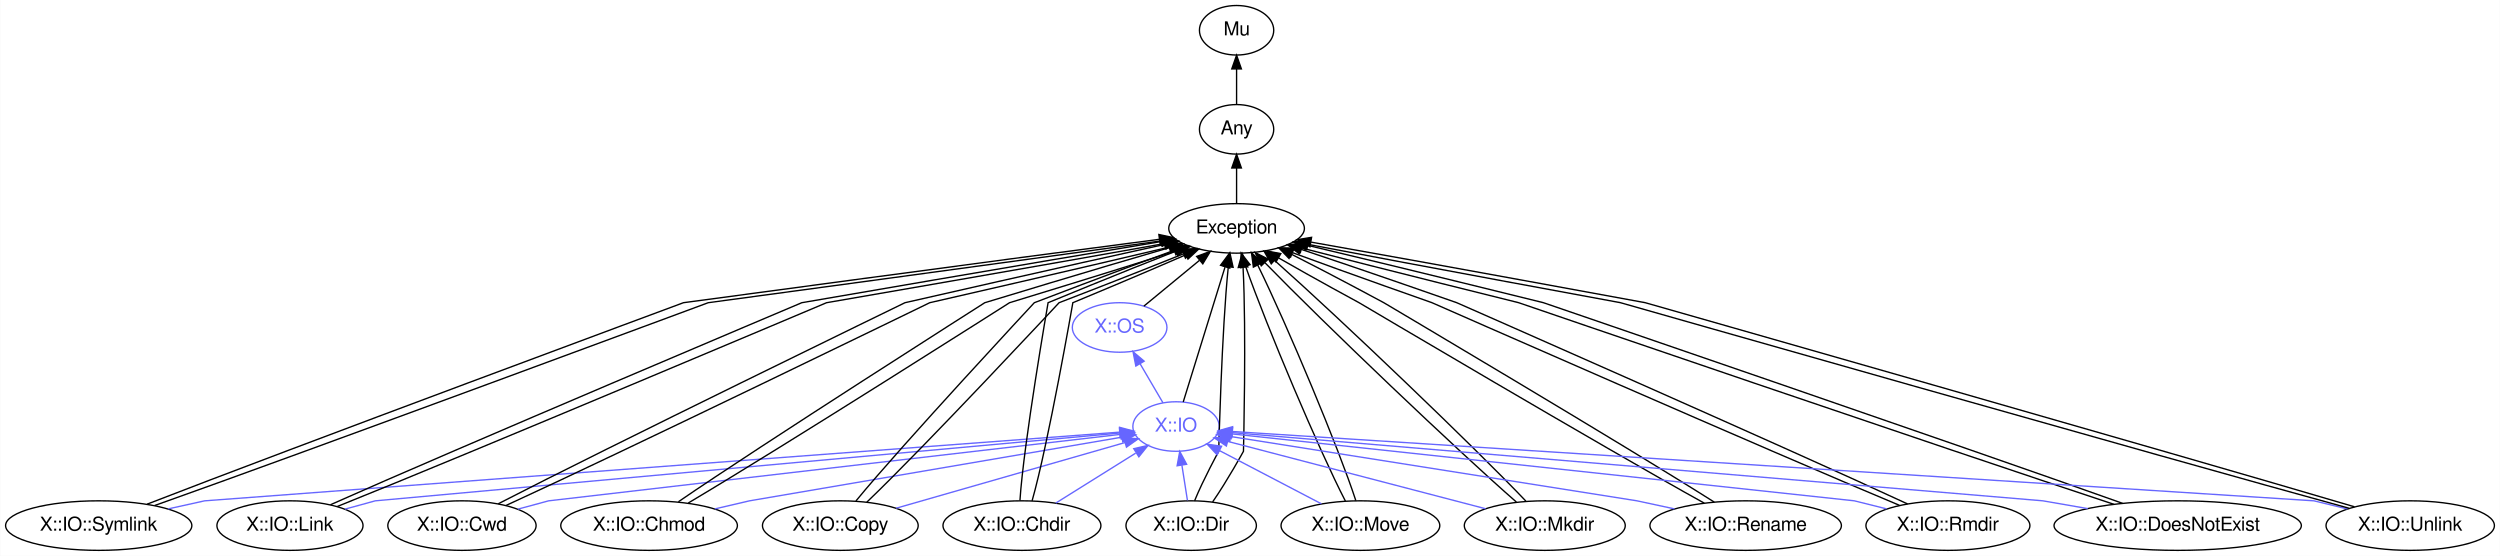
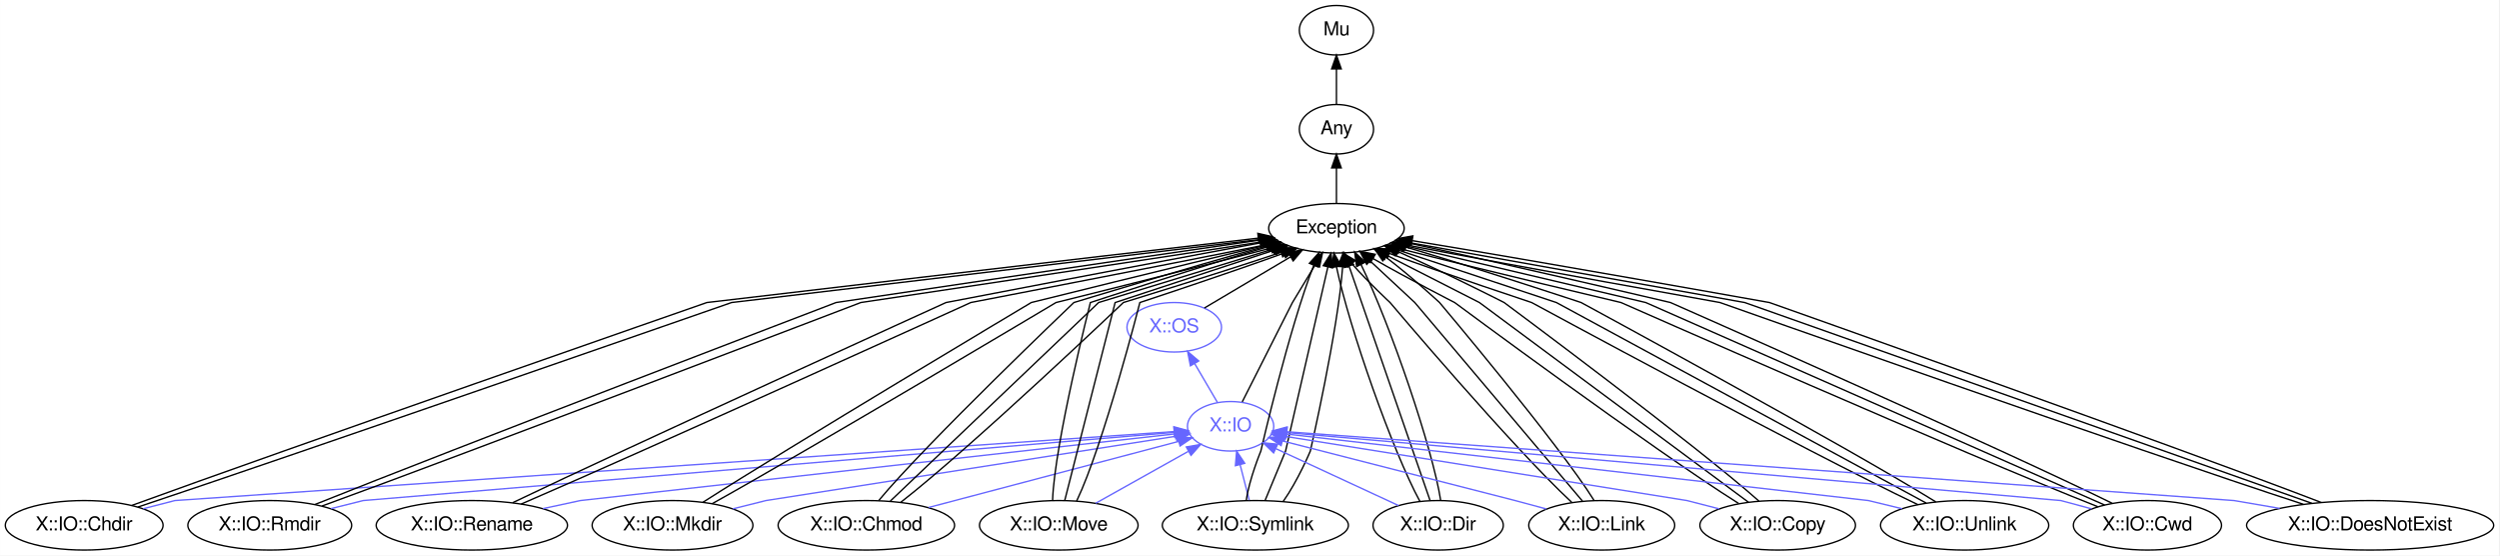
- <svg xmlns="http://www.w3.org/2000/svg" xmlns:xlink="http://www.w3.org/1999/xlink" width="1817pt" height="404pt" viewBox="0.00 0.00 1816.69 404.00">
+ <svg xmlns="http://www.w3.org/2000/svg" xmlns:xlink="http://www.w3.org/1999/xlink" width="1818pt" height="404pt" viewBox="0.00 0.00 1817.89 404.00">
  <g id="graph0" class="graph" transform="scale(1 1) rotate(0) translate(4 400)">
-     <polygon fill="white" stroke="none" points="-4,4 -4,-400 1812.69,-400 1812.69,4 -4,4" />
+     <polygon fill="white" stroke="none" points="-4,4 -4,-400 1813.89,-400 1813.89,4 -4,4" />
    <g id="node1" class="node">
      <g id="a_node1">
        <a xlink:href="/type/X::IO" xlink:title="X::IO">
-           <ellipse fill="none" stroke="#6666ff" cx="850.594" cy="-90" rx="31.396" ry="18" />
-           <text text-anchor="middle" x="850.594" y="-86.3" font-family="FreeSans" font-size="14.00" fill="#6666ff">X::IO</text>
+           <ellipse fill="none" stroke="#6666ff" cx="891.195" cy="-90" rx="31.396" ry="18" />
+           <text text-anchor="middle" x="891.195" y="-86.3" font-family="FreeSans" font-size="14.00" fill="#6666ff">X::IO</text>
        </a>
      </g>
    </g>
    <g id="node4" class="node">
      <g id="a_node4">
        <a xlink:href="/type/Exception" xlink:title="Exception">
-           <ellipse fill="none" stroke="#000000" cx="894.594" cy="-234" rx="49.291" ry="18" />
-           <text text-anchor="middle" x="894.594" y="-230.3" font-family="FreeSans" font-size="14.00" fill="#000000">Exception</text>
+           <ellipse fill="none" stroke="#000000" cx="968.195" cy="-234" rx="49.291" ry="18" />
+           <text text-anchor="middle" x="968.195" y="-230.3" font-family="FreeSans" font-size="14.00" fill="#000000">Exception</text>
        </a>
      </g>
    </g>
    <g id="edge1" class="edge">
-       <path fill="none" stroke="#000000" d="M855.814,-107.847C863.316,-132.056 877.225,-176.946 886.187,-205.867" />
-       <polygon fill="#000000" stroke="#000000" points="882.94,-207.216 889.243,-215.732 889.627,-205.144 882.94,-207.216" />
+       <path fill="none" stroke="#000000" d="M899.659,-107.74C912.694,-133.521 936.195,-180 936.195,-180 936.195,-180 944.606,-193.931 952.804,-207.509" />
+       <polygon fill="#000000" stroke="#000000" points="949.905,-209.479 958.07,-216.23 955.897,-205.861 949.905,-209.479" />
    </g>
    <g id="node5" class="node">
      <g id="a_node5">
        <a xlink:href="/type/X::OS" xlink:title="X::OS">
-           <ellipse fill="none" stroke="#6666ff" cx="809.594" cy="-162" rx="34.394" ry="18" />
-           <text text-anchor="middle" x="809.594" y="-158.3" font-family="FreeSans" font-size="14.00" fill="#6666ff">X::OS</text>
-         </a>
-       </g>
-     </g>
-     <g id="edge31" class="edge">
-       <path fill="none" stroke="#6666ff" d="M841.085,-107.235C836.137,-115.683 829.976,-126.201 824.42,-135.688" />
-       <polygon fill="#6666ff" stroke="#6666ff" points="821.37,-133.969 819.336,-144.367 827.411,-137.507 821.37,-133.969" />
+           <ellipse fill="none" stroke="#6666ff" cx="850.195" cy="-162" rx="34.394" ry="18" />
+           <text text-anchor="middle" x="850.195" y="-158.3" font-family="FreeSans" font-size="14.00" fill="#6666ff">X::OS</text>
+         </a>
+       </g>
+     </g>
+     <g id="edge40" class="edge">
+       <path fill="none" stroke="#6666ff" d="M881.686,-107.235C876.738,-115.683 870.577,-126.201 865.021,-135.688" />
+       <polygon fill="#6666ff" stroke="#6666ff" points="861.971,-133.969 859.937,-144.367 868.012,-137.507 861.971,-133.969" />
    </g>
    <g id="node2" class="node">
      <g id="a_node2">
        <a xlink:href="/type/Mu" xlink:title="Mu">
-           <ellipse fill="none" stroke="#000000" cx="894.594" cy="-378" rx="27" ry="18" />
-           <text text-anchor="middle" x="894.594" y="-374.3" font-family="FreeSans" font-size="14.00" fill="#000000">Mu</text>
+           <ellipse fill="none" stroke="#000000" cx="968.195" cy="-378" rx="27" ry="18" />
+           <text text-anchor="middle" x="968.195" y="-374.3" font-family="FreeSans" font-size="14.00" fill="#000000">Mu</text>
        </a>
      </g>
    </g>
    <g id="node3" class="node">
      <g id="a_node3">
        <a xlink:href="/type/Any" xlink:title="Any">
-           <ellipse fill="none" stroke="#000000" cx="894.594" cy="-306" rx="27" ry="18" />
-           <text text-anchor="middle" x="894.594" y="-302.3" font-family="FreeSans" font-size="14.00" fill="#000000">Any</text>
+           <ellipse fill="none" stroke="#000000" cx="968.195" cy="-306" rx="27" ry="18" />
+           <text text-anchor="middle" x="968.195" y="-302.3" font-family="FreeSans" font-size="14.00" fill="#000000">Any</text>
        </a>
      </g>
    </g>
    <g id="edge2" class="edge">
-       <path fill="none" stroke="#000000" d="M894.594,-324.303C894.594,-332.017 894.594,-341.288 894.594,-349.888" />
-       <polygon fill="#000000" stroke="#000000" points="891.094,-349.896 894.594,-359.896 898.094,-349.896 891.094,-349.896" />
+       <path fill="none" stroke="#000000" d="M968.195,-324.303C968.195,-332.017 968.195,-341.288 968.195,-349.888" />
+       <polygon fill="#000000" stroke="#000000" points="964.695,-349.896 968.195,-359.896 971.695,-349.896 964.695,-349.896" />
    </g>
    <g id="edge3" class="edge">
-       <path fill="none" stroke="#000000" d="M894.594,-252.303C894.594,-260.017 894.594,-269.288 894.594,-277.888" />
-       <polygon fill="#000000" stroke="#000000" points="891.094,-277.896 894.594,-287.896 898.094,-277.896 891.094,-277.896" />
+       <path fill="none" stroke="#000000" d="M968.195,-252.303C968.195,-260.017 968.195,-269.288 968.195,-277.888" />
+       <polygon fill="#000000" stroke="#000000" points="964.695,-277.896 968.195,-287.896 971.695,-277.896 964.695,-277.896" />
    </g>
    <g id="edge4" class="edge">
-       <path fill="none" stroke="#000000" d="M827.206,-177.504C838.884,-187.121 854.433,-199.926 867.652,-210.813" />
-       <polygon fill="#000000" stroke="#000000" points="865.582,-213.642 875.527,-217.297 870.032,-208.239 865.582,-213.642" />
+       <path fill="none" stroke="#000000" d="M872.113,-176.002C889.684,-186.426 914.633,-201.226 934.704,-213.133" />
+       <polygon fill="#000000" stroke="#000000" points="933.153,-216.282 943.539,-218.374 936.724,-210.261 933.153,-216.282" />
    </g>
    <g id="node6" class="node">
      <g id="a_node6">
-         <a xlink:href="/type/X::IO::Symlink" xlink:title="X::IO::Symlink">
-           <ellipse fill="none" stroke="#000000" cx="67.594" cy="-18" rx="67.688" ry="18" />
-           <text text-anchor="middle" x="67.594" y="-14.3" font-family="FreeSans" font-size="14.00" fill="#000000">X::IO::Symlink</text>
-         </a>
-       </g>
-     </g>
-     <g id="edge32" class="edge">
-       <path fill="none" stroke="#6666ff" d="M118.095,-30.15C132.609,-33.354 144.594,-36 144.594,-36 144.594,-36 658.935,-74.612 809.597,-85.922" />
-       <polygon fill="#6666ff" stroke="#6666ff" points="809.57,-89.43 819.804,-86.689 810.094,-82.45 809.57,-89.43" />
+         <a xlink:href="/type/X::IO::Chdir" xlink:title="X::IO::Chdir">
+           <ellipse fill="none" stroke="#000000" cx="57.195" cy="-18" rx="57.391" ry="18" />
+           <text text-anchor="middle" x="57.195" y="-14.3" font-family="FreeSans" font-size="14.00" fill="#000000">X::IO::Chdir</text>
+         </a>
+       </g>
+     </g>
+     <g id="edge41" class="edge">
+       <path fill="none" stroke="#6666ff" d="M100.111,-30.054C112.717,-33.301 123.195,-36 123.195,-36 123.195,-36 690.106,-75.123 849.787,-86.142" />
+       <polygon fill="#6666ff" stroke="#6666ff" points="849.92,-89.66 860.137,-86.857 850.402,-82.676 849.92,-89.66" />
    </g>
    <g id="edge5" class="edge">
-       <path fill="none" stroke="#000000" d="M102.736,-33.572C204.707,-73.203 492.594,-180 492.594,-180 492.594,-180 727.847,-211.726 838.492,-226.086" />
-       <polygon fill="#000000" stroke="#000000" points="838.113,-229.566 848.479,-227.378 839.011,-222.624 838.113,-229.566" />
+       <path fill="none" stroke="#000000" d="M91.794,-32.45C197.827,-71.145 510.195,-180 510.195,-180 510.195,-180 788.598,-212.863 911.351,-226.834" />
+       <polygon fill="#000000" stroke="#000000" points="910.994,-230.316 921.325,-227.966 911.783,-223.36 910.994,-230.316" />
    </g>
    <g id="edge6" class="edge">
-       <path fill="none" stroke="#000000" d="M108.237,-32.588C217.854,-71.403 510.594,-180 510.594,-180 510.594,-180 733.459,-210.056 839.688,-224.9" />
-       <polygon fill="#000000" stroke="#000000" points="839.204,-228.366 849.593,-226.288 840.175,-221.434 839.204,-228.366" />
+       <path fill="none" stroke="#000000" d="M96.133,-31.233C209.114,-68.805 528.195,-180 528.195,-180 528.195,-180 794.105,-211.388 912.554,-225.854" />
+       <polygon fill="#000000" stroke="#000000" points="912.174,-229.333 922.525,-227.074 913.024,-222.385 912.174,-229.333" />
    </g>
    <g id="node7" class="node">
      <g id="a_node7">
-         <a xlink:href="/type/X::IO::Link" xlink:title="X::IO::Link">
-           <ellipse fill="none" stroke="#000000" cx="206.594" cy="-18" rx="53.091" ry="18" />
-           <text text-anchor="middle" x="206.594" y="-14.3" font-family="FreeSans" font-size="14.00" fill="#000000">X::IO::Link</text>
-         </a>
-       </g>
-     </g>
-     <g id="edge33" class="edge">
-       <path fill="none" stroke="#6666ff" d="M246.561,-29.959C258.557,-33.248 268.594,-36 268.594,-36 268.594,-36 676.975,-73.189 809.563,-85.263" />
-       <polygon fill="#6666ff" stroke="#6666ff" points="809.438,-88.766 819.714,-86.188 810.073,-81.795 809.438,-88.766" />
+         <a xlink:href="/type/X::IO::Rmdir" xlink:title="X::IO::Rmdir">
+           <ellipse fill="none" stroke="#000000" cx="192.195" cy="-18" rx="59.59" ry="18" />
+           <text text-anchor="middle" x="192.195" y="-14.3" font-family="FreeSans" font-size="14.00" fill="#000000">X::IO::Rmdir</text>
+         </a>
+       </g>
+     </g>
+     <g id="edge42" class="edge">
+       <path fill="none" stroke="#6666ff" d="M236.793,-30.15C249.61,-33.354 260.195,-36 260.195,-36 260.195,-36 709.91,-73.773 850.026,-85.542" />
+       <polygon fill="#6666ff" stroke="#6666ff" points="850.075,-89.058 860.333,-86.408 850.661,-82.083 850.075,-89.058" />
    </g>
    <g id="edge7" class="edge">
-       <path fill="none" stroke="#000000" d="M235.986,-33.147C324.042,-72.433 578.594,-180 578.594,-180 578.594,-180 749.296,-209.47 839.855,-224.459" />
-       <polygon fill="#000000" stroke="#000000" points="839.517,-227.951 849.954,-226.126 840.657,-221.044 839.517,-227.951" />
+       <path fill="none" stroke="#000000" d="M225.102,-33.147C322.919,-72.433 604.195,-180 604.195,-180 604.195,-180 810.28,-210.768 912.39,-225.418" />
+       <polygon fill="#000000" stroke="#000000" points="912.135,-228.917 922.53,-226.868 913.127,-221.988 912.135,-228.917" />
    </g>
    <g id="edge8" class="edge">
-       <path fill="none" stroke="#000000" d="M241.054,-31.903C336.539,-70.108 596.594,-180 596.594,-180 596.594,-180 756.469,-207.601 842.092,-222.966" />
-       <polygon fill="#000000" stroke="#000000" points="841.688,-226.45 852.15,-224.777 842.929,-219.561 841.688,-226.45" />
+       <path fill="none" stroke="#000000" d="M230.233,-32.039C335.516,-70.368 622.195,-180 622.195,-180 622.195,-180 816.803,-209.054 914.191,-224.139" />
+       <polygon fill="#000000" stroke="#000000" points="913.733,-227.61 924.152,-225.686 914.807,-220.693 913.733,-227.61" />
    </g>
    <g id="node8" class="node">
      <g id="a_node8">
-         <a xlink:href="/type/X::IO::Cwd" xlink:title="X::IO::Cwd">
-           <ellipse fill="none" stroke="#000000" cx="331.594" cy="-18" rx="53.891" ry="18" />
-           <text text-anchor="middle" x="331.594" y="-14.3" font-family="FreeSans" font-size="14.00" fill="#000000">X::IO::Cwd</text>
-         </a>
-       </g>
-     </g>
-     <g id="edge34" class="edge">
-       <path fill="none" stroke="#6666ff" d="M372.205,-29.959C384.396,-33.248 394.594,-36 394.594,-36 394.594,-36 698.549,-71.328 810.14,-84.298" />
-       <polygon fill="#6666ff" stroke="#6666ff" points="809.984,-87.803 820.321,-85.481 810.792,-80.85 809.984,-87.803" />
+         <a xlink:href="/type/X::IO::Rename" xlink:title="X::IO::Rename">
+           <ellipse fill="none" stroke="#000000" cx="339.195" cy="-18" rx="69.588" ry="18" />
+           <text text-anchor="middle" x="339.195" y="-14.3" font-family="FreeSans" font-size="14.00" fill="#000000">X::IO::Rename</text>
+         </a>
+       </g>
+     </g>
+     <g id="edge43" class="edge">
+       <path fill="none" stroke="#6666ff" d="M391.008,-30.15C405.898,-33.354 418.195,-36 418.195,-36 418.195,-36 736.318,-71.646 850.779,-84.471" />
+       <polygon fill="#6666ff" stroke="#6666ff" points="850.56,-87.969 860.887,-85.604 851.339,-81.012 850.56,-87.969" />
    </g>
    <g id="edge9" class="edge">
-       <path fill="none" stroke="#000000" d="M357.968,-33.858C435.082,-73.715 653.594,-180 653.594,-180 653.594,-180 771.222,-206.872 842.213,-222.347" />
-       <polygon fill="#000000" stroke="#000000" points="841.814,-225.842 852.329,-224.543 843.299,-219.002 841.814,-225.842" />
+       <path fill="none" stroke="#000000" d="M368.896,-34.437C452.741,-74.734 684.195,-180 684.195,-180 684.195,-180 831.988,-208.484 914.427,-223.689" />
+       <polygon fill="#000000" stroke="#000000" points="913.918,-227.154 924.386,-225.519 915.183,-220.269 913.918,-227.154" />
    </g>
    <g id="edge10" class="edge">
-       <path fill="none" stroke="#000000" d="M363.544,-32.588C448.329,-71.403 671.594,-180 671.594,-180 671.594,-180 780.322,-204.839 846.024,-220.508" />
-       <polygon fill="#000000" stroke="#000000" points="845.241,-223.919 855.781,-222.844 846.871,-217.112 845.241,-223.919" />
+       <path fill="none" stroke="#000000" d="M375.042,-33.429C466.811,-72.947 702.195,-180 702.195,-180 702.195,-180 839.482,-206.459 916.878,-221.987" />
+       <polygon fill="#000000" stroke="#000000" points="916.429,-225.467 926.923,-224.009 917.811,-218.605 916.429,-225.467" />
    </g>
    <g id="node9" class="node">
      <g id="a_node9">
-         <a xlink:href="/type/X::IO::Chmod" xlink:title="X::IO::Chmod">
-           <ellipse fill="none" stroke="#000000" cx="467.594" cy="-18" rx="64.189" ry="18" />
-           <text text-anchor="middle" x="467.594" y="-14.3" font-family="FreeSans" font-size="14.00" fill="#000000">X::IO::Chmod</text>
-         </a>
-       </g>
-     </g>
-     <g id="edge35" class="edge">
-       <path fill="none" stroke="#6666ff" d="M515.472,-30.15C529.231,-33.354 540.594,-36 540.594,-36 540.594,-36 727.825,-68.01 811.272,-82.277" />
-       <polygon fill="#6666ff" stroke="#6666ff" points="810.704,-85.731 821.15,-83.966 811.883,-78.831 810.704,-85.731" />
+         <a xlink:href="/type/X::IO::Mkdir" xlink:title="X::IO::Mkdir">
+           <ellipse fill="none" stroke="#000000" cx="485.195" cy="-18" rx="58.49" ry="18" />
+           <text text-anchor="middle" x="485.195" y="-14.3" font-family="FreeSans" font-size="14.00" fill="#000000">X::IO::Mkdir</text>
+         </a>
+       </g>
+     </g>
+     <g id="edge44" class="edge">
+       <path fill="none" stroke="#6666ff" d="M529.029,-29.959C542.187,-33.248 553.195,-36 553.195,-36 553.195,-36 762.144,-68.764 851.469,-82.771" />
+       <polygon fill="#6666ff" stroke="#6666ff" points="851.074,-86.252 861.496,-84.343 852.159,-79.336 851.074,-86.252" />
    </g>
    <g id="edge11" class="edge">
-       <path fill="none" stroke="#000000" d="M488.901,-35.324C548.565,-76.254 711.594,-180 711.594,-180 711.594,-180 791.257,-204.265 845.566,-219.958" />
-       <polygon fill="#000000" stroke="#000000" points="844.809,-223.382 855.387,-222.781 846.743,-216.655 844.809,-223.382" />
+       <path fill="none" stroke="#000000" d="M507.299,-34.73C570.514,-75.242 746.195,-180 746.195,-180 746.195,-180 851.51,-206.205 917.162,-221.762" />
+       <polygon fill="#000000" stroke="#000000" points="916.403,-225.179 926.939,-224.069 918.01,-218.366 916.403,-225.179" />
    </g>
    <g id="edge12" class="edge">
-       <path fill="none" stroke="#000000" d="M496.095,-34.437C564.177,-74.734 729.594,-180 729.594,-180 729.594,-180 801.986,-202.05 850.967,-217.705" />
-       <polygon fill="#000000" stroke="#000000" points="850.134,-221.114 860.725,-220.841 852.275,-214.45 850.134,-221.114" />
+       <path fill="none" stroke="#000000" d="M514.027,-33.715C585.524,-73.459 764.195,-180 764.195,-180 764.195,-180 860.267,-203.905 920.641,-219.606" />
+       <polygon fill="#000000" stroke="#000000" points="919.81,-223.007 930.37,-222.147 921.579,-216.234 919.81,-223.007" />
    </g>
    <g id="node10" class="node">
      <g id="a_node10">
-         <a xlink:href="/type/X::IO::Copy" xlink:title="X::IO::Copy">
-           <ellipse fill="none" stroke="#000000" cx="606.594" cy="-18" rx="56.59" ry="18" />
-           <text text-anchor="middle" x="606.594" y="-14.3" font-family="FreeSans" font-size="14.00" fill="#000000">X::IO::Copy</text>
-         </a>
-       </g>
-     </g>
-     <g id="edge36" class="edge">
-       <path fill="none" stroke="#6666ff" d="M647.16,-30.638C693.522,-43.938 768.76,-65.523 813.582,-78.382" />
-       <polygon fill="#6666ff" stroke="#6666ff" points="812.626,-81.749 823.204,-81.142 814.557,-75.02 812.626,-81.749" />
+         <a xlink:href="/type/X::IO::Chmod" xlink:title="X::IO::Chmod">
+           <ellipse fill="none" stroke="#000000" cx="626.195" cy="-18" rx="64.189" ry="18" />
+           <text text-anchor="middle" x="626.195" y="-14.3" font-family="FreeSans" font-size="14.00" fill="#000000">X::IO::Chmod</text>
+         </a>
+       </g>
+     </g>
+     <g id="edge45" class="edge">
+       <path fill="none" stroke="#6666ff" d="M671.449,-30.954C722.789,-44.515 805.587,-66.386 853.544,-79.055" />
+       <polygon fill="#6666ff" stroke="#6666ff" points="852.663,-82.442 863.225,-81.612 854.45,-75.674 852.663,-82.442" />
    </g>
    <g id="edge13" class="edge">
-       <path fill="none" stroke="#000000" d="M617.951,-35.925C651.875,-77.262 747.594,-180 747.594,-180 747.594,-180 805.909,-202.396 849.195,-218.071" />
-       <polygon fill="#000000" stroke="#000000" points="848.132,-221.408 858.727,-221.5 850.502,-214.822 848.132,-221.408" />
+       <path fill="none" stroke="#000000" d="M635.137,-35.925C669.352,-77.262 777.195,-180 777.195,-180 777.195,-180 860.225,-205.437 917.227,-221.067" />
+       <polygon fill="#000000" stroke="#000000" points="916.622,-224.529 927.19,-223.768 918.454,-217.773 916.622,-224.529" />
    </g>
    <g id="edge14" class="edge">
-       <path fill="none" stroke="#000000" d="M625.835,-35.026C668.466,-75.749 765.594,-180 765.594,-180 765.594,-180 817.922,-200.097 856.031,-215.54" />
-       <polygon fill="#000000" stroke="#000000" points="854.792,-218.815 865.373,-219.351 857.436,-212.333 854.792,-218.815" />
+       <path fill="none" stroke="#000000" d="M643.644,-35.623C686.824,-76.759 795.195,-180 795.195,-180 795.195,-180 870.68,-203.126 921.926,-218.825" />
+       <polygon fill="#000000" stroke="#000000" points="920.919,-222.177 931.506,-221.76 922.97,-215.484 920.919,-222.177" />
+     </g>
+     <g id="edge15" class="edge">
+       <path fill="none" stroke="#000000" d="M651.26,-34.73C703.232,-75.242 813.195,-180 813.195,-180 813.195,-180 881.659,-200.974 927.966,-216.534" />
+       <polygon fill="#000000" stroke="#000000" points="926.885,-219.863 937.479,-219.763 929.134,-213.234 926.885,-219.863" />
    </g>
    <g id="node11" class="node">
      <g id="a_node11">
-         <a xlink:href="/type/X::IO::Chdir" xlink:title="X::IO::Chdir">
-           <ellipse fill="none" stroke="#000000" cx="738.594" cy="-18" rx="57.391" ry="18" />
-           <text text-anchor="middle" x="738.594" y="-14.3" font-family="FreeSans" font-size="14.00" fill="#000000">X::IO::Chdir</text>
-         </a>
-       </g>
-     </g>
-     <g id="edge37" class="edge">
-       <path fill="none" stroke="#6666ff" d="M763.173,-34.362C780.281,-45.054 803.174,-59.363 821.242,-70.655" />
-       <polygon fill="#6666ff" stroke="#6666ff" points="819.859,-73.918 830.194,-76.25 823.569,-67.982 819.859,-73.918" />
-     </g>
-     <g id="edge15" class="edge">
-       <path fill="none" stroke="#000000" d="M737.145,-36.23C739.814,-77.763 757.594,-180 757.594,-180 757.594,-180 810.334,-201.838 850.488,-217.478" />
-       <polygon fill="#000000" stroke="#000000" points="849.279,-220.763 859.868,-221.106 851.804,-214.234 849.279,-220.763" />
+         <a xlink:href="/type/X::IO::Move" xlink:title="X::IO::Move">
+           <ellipse fill="none" stroke="#000000" cx="766.195" cy="-18" rx="57.69" ry="18" />
+           <text text-anchor="middle" x="766.195" y="-14.3" font-family="FreeSans" font-size="14.00" fill="#000000">X::IO::Move</text>
+         </a>
+       </g>
+     </g>
+     <g id="edge46" class="edge">
+       <path fill="none" stroke="#6666ff" d="M793.011,-34.017C812.793,-45.095 839.748,-60.19 860.411,-71.761" />
+       <polygon fill="#6666ff" stroke="#6666ff" points="858.979,-74.97 869.414,-76.803 862.399,-68.863 858.979,-74.97" />
    </g>
    <g id="edge16" class="edge">
-       <path fill="none" stroke="#000000" d="M745.95,-35.925C757.726,-77.262 775.594,-180 775.594,-180 775.594,-180 822.478,-199.413 857.501,-214.741" />
-       <polygon fill="#000000" stroke="#000000" points="856.454,-218.104 867.016,-218.936 859.278,-211.699 856.454,-218.104" />
+       <path fill="none" stroke="#000000" d="M761.691,-36.23C763.16,-77.763 789.195,-180 789.195,-180 789.195,-180 864.923,-204.929 918.313,-220.593" />
+       <polygon fill="#000000" stroke="#000000" points="917.42,-223.978 927.999,-223.402 919.369,-217.255 917.42,-223.978" />
+     </g>
+     <g id="edge17" class="edge">
+       <path fill="none" stroke="#000000" d="M770.583,-36.23C781.16,-77.763 807.195,-180 807.195,-180 807.195,-180 875.705,-202.553 923.343,-218.235" />
+       <polygon fill="#000000" stroke="#000000" points="922.27,-221.566 932.863,-221.369 924.459,-214.917 922.27,-221.566" />
+     </g>
+     <g id="edge18" class="edge">
+       <path fill="none" stroke="#000000" d="M779.185,-35.623C798.904,-76.759 825.195,-180 825.195,-180 825.195,-180 887.023,-200.353 929.766,-215.834" />
+       <polygon fill="#000000" stroke="#000000" points="928.775,-219.199 939.369,-219.351 931.182,-212.626 928.775,-219.199" />
    </g>
    <g id="node12" class="node">
      <g id="a_node12">
-         <a xlink:href="/type/X::IO::Dir" xlink:title="X::IO::Dir">
-           <ellipse fill="none" stroke="#000000" cx="861.594" cy="-18" rx="47.392" ry="18" />
-           <text text-anchor="middle" x="861.594" y="-14.3" font-family="FreeSans" font-size="14.00" fill="#000000">X::IO::Dir</text>
-         </a>
-       </g>
-     </g>
-     <g id="edge38" class="edge">
-       <path fill="none" stroke="#6666ff" d="M858.875,-36.303C857.663,-44.017 856.206,-53.288 854.855,-61.888" />
-       <polygon fill="#6666ff" stroke="#6666ff" points="851.377,-61.474 853.282,-71.896 858.292,-62.56 851.377,-61.474" />
-     </g>
-     <g id="edge17" class="edge">
-       <path fill="none" stroke="#000000" d="M864.086,-36.061C870.407,-51.555 881.594,-72 881.594,-72 881.594,-72 883.782,-160.054 888.562,-205.923" />
-       <polygon fill="#000000" stroke="#000000" points="885.112,-206.554 889.761,-216.074 892.063,-205.733 885.112,-206.554" />
-     </g>
-     <g id="edge18" class="edge">
-       <path fill="none" stroke="#000000" d="M877.172,-35.19C887.981,-50.776 899.594,-72 899.594,-72 899.594,-72 901.771,-159.624 899.299,-205.586" />
-       <polygon fill="#000000" stroke="#000000" points="895.793,-205.557 898.612,-215.77 902.777,-206.029 895.793,-205.557" />
+         <a xlink:href="/type/X::IO::Symlink" xlink:title="X::IO::Symlink">
+           <ellipse fill="none" stroke="#000000" cx="909.195" cy="-18" rx="67.688" ry="18" />
+           <text text-anchor="middle" x="909.195" y="-14.3" font-family="FreeSans" font-size="14.00" fill="#000000">X::IO::Symlink</text>
+         </a>
+       </g>
+     </g>
+     <g id="edge47" class="edge">
+       <path fill="none" stroke="#6666ff" d="M904.745,-36.303C902.74,-44.102 900.326,-53.492 898.094,-62.171" />
+       <polygon fill="#6666ff" stroke="#6666ff" points="894.694,-61.339 895.593,-71.896 901.473,-63.082 894.694,-61.339" />
+     </g>
+     <g id="edge19" class="edge">
+       <path fill="none" stroke="#000000" d="M902.59,-36.061C904.708,-51.555 913.195,-72 913.195,-72 913.195,-72 933.788,-161.609 951.722,-207.123" />
+       <polygon fill="#000000" stroke="#000000" points="948.512,-208.518 955.618,-216.377 954.964,-205.802 948.512,-208.518" />
+     </g>
+     <g id="edge20" class="edge">
+       <path fill="none" stroke="#000000" d="M916.277,-36.061C922.708,-51.555 931.195,-72 931.195,-72 931.195,-72 951.417,-159.994 961.962,-205.876" />
+       <polygon fill="#000000" stroke="#000000" points="958.584,-206.808 964.235,-215.77 965.407,-205.24 958.584,-206.808" />
+     </g>
+     <g id="edge21" class="edge">
+       <path fill="none" stroke="#000000" d="M929.354,-35.19C940.385,-50.776 949.195,-72 949.195,-72 949.195,-72 969.431,-160.054 972.692,-205.923" />
+       <polygon fill="#000000" stroke="#000000" points="969.202,-206.235 973.13,-216.074 976.195,-205.933 969.202,-206.235" />
    </g>
    <g id="node13" class="node">
      <g id="a_node13">
-         <a xlink:href="/type/X::IO::Move" xlink:title="X::IO::Move">
-           <ellipse fill="none" stroke="#000000" cx="984.594" cy="-18" rx="57.69" ry="18" />
-           <text text-anchor="middle" x="984.594" y="-14.3" font-family="FreeSans" font-size="14.00" fill="#000000">X::IO::Move</text>
-         </a>
-       </g>
-     </g>
-     <g id="edge39" class="edge">
-       <path fill="none" stroke="#6666ff" d="M956.176,-33.845C934.531,-45.153 904.735,-60.717 882.314,-72.43" />
-       <polygon fill="#6666ff" stroke="#6666ff" points="880.445,-69.457 873.202,-77.19 883.686,-75.662 880.445,-69.457" />
-     </g>
-     <g id="edge19" class="edge">
-       <path fill="none" stroke="#000000" d="M973.689,-35.792C954.53,-72.814 916.881,-161.703 901.143,-206.396" />
-       <polygon fill="#000000" stroke="#000000" points="897.787,-205.395 897.884,-215.99 904.415,-207.647 897.787,-205.395" />
-     </g>
-     <g id="edge20" class="edge">
-       <path fill="none" stroke="#000000" d="M981.259,-36.151C969.064,-73.666 931.647,-163.186 909.931,-207.398" />
-       <polygon fill="#000000" stroke="#000000" points="906.79,-205.853 905.421,-216.359 913.043,-209 906.79,-205.853" />
+         <a xlink:href="/type/X::IO::Dir" xlink:title="X::IO::Dir">
+           <ellipse fill="none" stroke="#000000" cx="1042.19" cy="-18" rx="47.392" ry="18" />
+           <text text-anchor="middle" x="1042.19" y="-14.3" font-family="FreeSans" font-size="14.00" fill="#000000">X::IO::Dir</text>
+         </a>
+       </g>
+     </g>
+     <g id="edge48" class="edge">
+       <path fill="none" stroke="#6666ff" d="M1013.44,-32.331C987.983,-44.131 950.843,-61.348 924.188,-73.705" />
+       <polygon fill="#6666ff" stroke="#6666ff" points="922.484,-70.637 914.883,-78.019 925.428,-76.988 922.484,-70.637" />
+     </g>
+     <g id="edge22" class="edge">
+       <path fill="none" stroke="#000000" d="M1028.89,-35.437C1008.98,-72.133 977.669,-161.032 968.2,-205.997" />
+       <polygon fill="#000000" stroke="#000000" points="964.743,-205.444 966.36,-215.915 971.625,-206.72 964.743,-205.444" />
+     </g>
+     <g id="edge23" class="edge">
+       <path fill="none" stroke="#000000" d="M1036.26,-36.151C1023.38,-73.417 992.747,-161.998 977.355,-206.51" />
+       <polygon fill="#000000" stroke="#000000" points="974.011,-205.47 974.051,-216.065 980.627,-207.758 974.011,-205.47" />
+     </g>
+     <g id="edge24" class="edge">
+       <path fill="none" stroke="#000000" d="M1044.02,-36.151C1038.2,-73.758 1007.57,-163.627 986.028,-207.723" />
+       <polygon fill="#000000" stroke="#000000" points="982.898,-206.157 981.447,-216.652 989.126,-209.353 982.898,-206.157" />
    </g>
    <g id="node14" class="node">
      <g id="a_node14">
-         <a xlink:href="/type/X::IO::Mkdir" xlink:title="X::IO::Mkdir">
-           <ellipse fill="none" stroke="#000000" cx="1118.59" cy="-18" rx="58.49" ry="18" />
-           <text text-anchor="middle" x="1118.59" y="-14.3" font-family="FreeSans" font-size="14.00" fill="#000000">X::IO::Mkdir</text>
-         </a>
-       </g>
-     </g>
-     <g id="edge40" class="edge">
-       <path fill="none" stroke="#6666ff" d="M1075.54,-30.247C1023.73,-43.777 937.6,-66.275 888.307,-79.15" />
-       <polygon fill="#6666ff" stroke="#6666ff" points="887.164,-75.831 878.373,-81.744 888.933,-82.603 887.164,-75.831" />
-     </g>
-     <g id="edge21" class="edge">
-       <path fill="none" stroke="#000000" d="M1097.98,-35.085C1055.19,-72.406 957.992,-165.05 915.207,-209.056" />
-       <polygon fill="#000000" stroke="#000000" points="912.521,-206.8 908.113,-216.434 917.567,-211.652 912.521,-206.8" />
-     </g>
-     <g id="edge22" class="edge">
-       <path fill="none" stroke="#000000" d="M1104.86,-35.792C1068.51,-74.06 970.61,-167.745 922.198,-210.755" />
-       <polygon fill="#000000" stroke="#000000" points="919.787,-208.214 914.592,-217.448 924.411,-213.469 919.787,-208.214" />
+         <a xlink:href="/type/X::IO::Link" xlink:title="X::IO::Link">
+           <ellipse fill="none" stroke="#000000" cx="1161.19" cy="-18" rx="53.091" ry="18" />
+           <text text-anchor="middle" x="1161.19" y="-14.3" font-family="FreeSans" font-size="14.00" fill="#000000">X::IO::Link</text>
+         </a>
+       </g>
+     </g>
+     <g id="edge49" class="edge">
+       <path fill="none" stroke="#6666ff" d="M1120.94,-29.863C1108.59,-33.194 1098.19,-36 1098.19,-36 1098.19,-36 988.655,-64.046 928.944,-79.335" />
+       <polygon fill="#6666ff" stroke="#6666ff" points="927.931,-75.981 919.112,-81.852 929.668,-82.762 927.931,-75.981" />
+     </g>
+     <g id="edge25" class="edge">
+       <path fill="none" stroke="#000000" d="M1139.35,-34.73C1095.69,-75.242 1007.19,-180 1007.19,-180 1007.19,-180 991.83,-194.287 979.574,-208.025" />
+       <polygon fill="#000000" stroke="#000000" points="976.66,-206.05 972.856,-215.939 981.996,-210.58 976.66,-206.05" />
+     </g>
+     <g id="edge26" class="edge">
+       <path fill="none" stroke="#000000" d="M1147.15,-35.623C1112.41,-76.759 1025.19,-180 1025.19,-180 1025.19,-180 1008.13,-195.869 992.673,-210.24" />
+       <polygon fill="#000000" stroke="#000000" points="990.237,-207.726 985.297,-217.098 995.004,-212.852 990.237,-207.726" />
+     </g>
+     <g id="edge27" class="edge">
+       <path fill="none" stroke="#000000" d="M1155.72,-35.925C1129.98,-77.262 1043.19,-180 1043.19,-180 1043.19,-180 1023.78,-198.054 1004.03,-213.088" />
+       <polygon fill="#000000" stroke="#000000" points="1001.88,-210.327 995.9,-219.075 1006.03,-215.964 1001.88,-210.327" />
    </g>
    <g id="node15" class="node">
      <g id="a_node15">
-         <a xlink:href="/type/X::IO::Rename" xlink:title="X::IO::Rename">
-           <ellipse fill="none" stroke="#000000" cx="1264.59" cy="-18" rx="69.588" ry="18" />
-           <text text-anchor="middle" x="1264.59" y="-14.3" font-family="FreeSans" font-size="14.00" fill="#000000">X::IO::Rename</text>
-         </a>
-       </g>
-     </g>
-     <g id="edge41" class="edge">
-       <path fill="none" stroke="#6666ff" d="M1212.78,-30.15C1197.89,-33.354 1185.59,-36 1185.59,-36 1185.59,-36 978.994,-68.686 890.285,-82.721" />
-       <polygon fill="#6666ff" stroke="#6666ff" points="889.653,-79.277 880.323,-84.297 890.747,-86.191 889.653,-79.277" />
-     </g>
-     <g id="edge23" class="edge">
-       <path fill="none" stroke="#000000" d="M1234.54,-34.292C1161.86,-74.48 983.594,-180 983.594,-180 983.594,-180 951.017,-197.618 925.153,-212.538" />
-       <polygon fill="#000000" stroke="#000000" points="923.226,-209.611 916.349,-217.67 926.751,-215.658 923.226,-209.611" />
-     </g>
-     <g id="edge24" class="edge">
-       <path fill="none" stroke="#000000" d="M1241.83,-35.026C1177.72,-75.749 1001.59,-180 1001.59,-180 1001.59,-180 965.05,-199.764 934.544,-215.154" />
-       <polygon fill="#000000" stroke="#000000" points="932.699,-212.163 925.317,-219.763 935.827,-218.425 932.699,-212.163" />
+         <a xlink:href="/type/X::IO::Copy" xlink:title="X::IO::Copy">
+           <ellipse fill="none" stroke="#000000" cx="1289.19" cy="-18" rx="56.59" ry="18" />
+           <text text-anchor="middle" x="1289.19" y="-14.3" font-family="FreeSans" font-size="14.00" fill="#000000">X::IO::Copy</text>
+         </a>
+       </g>
+     </g>
+     <g id="edge50" class="edge">
+       <path fill="none" stroke="#6666ff" d="M1246.65,-29.959C1233.88,-33.248 1223.19,-36 1223.19,-36 1223.19,-36 1018.93,-68.608 930.847,-82.67" />
+       <polygon fill="#6666ff" stroke="#6666ff" points="930.273,-79.217 920.95,-84.25 931.377,-86.13 930.273,-79.217" />
+     </g>
+     <g id="edge28" class="edge">
+       <path fill="none" stroke="#000000" d="M1260.82,-33.858C1197.45,-73.715 1054.19,-180 1054.19,-180 1054.19,-180 1020.46,-197.193 994.739,-211.995" />
+       <polygon fill="#000000" stroke="#000000" points="992.897,-209.017 986.045,-217.098 996.441,-215.054 992.897,-209.017" />
+     </g>
+     <g id="edge29" class="edge">
+       <path fill="none" stroke="#000000" d="M1267.99,-34.73C1213.39,-75.242 1072.19,-180 1072.19,-180 1072.19,-180 1034.75,-199.082 1004.8,-214.347" />
+       <polygon fill="#000000" stroke="#000000" points="1003.11,-211.277 995.792,-218.936 1006.29,-217.514 1003.11,-211.277" />
+     </g>
+     <g id="edge30" class="edge">
+       <path fill="none" stroke="#000000" d="M1275.55,-35.623C1229.35,-76.759 1090.19,-180 1090.19,-180 1090.19,-180 1047.83,-201.592 1012.49,-217.213" />
+       <polygon fill="#000000" stroke="#000000" points="1011,-214.044 1003.23,-221.238 1013.79,-220.465 1011,-214.044" />
    </g>
    <g id="node16" class="node">
      <g id="a_node16">
-         <a xlink:href="/type/X::IO::Rmdir" xlink:title="X::IO::Rmdir">
-           <ellipse fill="none" stroke="#000000" cx="1411.59" cy="-18" rx="59.59" ry="18" />
-           <text text-anchor="middle" x="1411.59" y="-14.3" font-family="FreeSans" font-size="14.00" fill="#000000">X::IO::Rmdir</text>
-         </a>
-       </g>
-     </g>
-     <g id="edge42" class="edge">
-       <path fill="none" stroke="#6666ff" d="M1367,-30.15C1354.18,-33.354 1343.59,-36 1343.59,-36 1343.59,-36 1009.05,-71.966 891.131,-84.642" />
-       <polygon fill="#6666ff" stroke="#6666ff" points="890.63,-81.176 881.061,-85.725 891.378,-88.136 890.63,-81.176" />
-     </g>
-     <g id="edge25" class="edge">
-       <path fill="none" stroke="#000000" d="M1376.36,-32.727C1282.88,-71.661 1036.59,-180 1036.59,-180 1036.59,-180 977.242,-200.832 935.177,-216.375" />
-       <polygon fill="#000000" stroke="#000000" points="933.851,-213.134 925.697,-219.899 936.29,-219.695 933.851,-213.134" />
-     </g>
-     <g id="edge26" class="edge">
-       <path fill="none" stroke="#000000" d="M1382.3,-33.715C1296.79,-73.459 1054.59,-180 1054.59,-180 1054.59,-180 988.802,-203.092 941.486,-218.792" />
-       <polygon fill="#000000" stroke="#000000" points="940.101,-215.563 931.7,-222.018 942.293,-222.211 940.101,-215.563" />
+         <a xlink:href="/type/X::IO::Unlink" xlink:title="X::IO::Unlink">
+           <ellipse fill="none" stroke="#000000" cx="1425.19" cy="-18" rx="61.189" ry="18" />
+           <text text-anchor="middle" x="1425.19" y="-14.3" font-family="FreeSans" font-size="14.00" fill="#000000">X::IO::Unlink</text>
+         </a>
+       </g>
+     </g>
+     <g id="edge51" class="edge">
+       <path fill="none" stroke="#6666ff" d="M1379.68,-30.054C1366.31,-33.301 1355.19,-36 1355.19,-36 1355.19,-36 1044.56,-71.481 931.623,-84.382" />
+       <polygon fill="#6666ff" stroke="#6666ff" points="931.177,-80.91 921.639,-85.522 931.972,-87.865 931.177,-80.91" />
+     </g>
+     <g id="edge31" class="edge">
+       <path fill="none" stroke="#000000" d="M1391.22,-33.006C1309.1,-72.176 1110.19,-180 1110.19,-180 1110.19,-180 1049.11,-200.234 1006.67,-215.698" />
+       <polygon fill="#000000" stroke="#000000" points="1005.31,-212.472 997.133,-219.213 1007.73,-219.04 1005.31,-212.472" />
+     </g>
+     <g id="edge32" class="edge">
+       <path fill="none" stroke="#000000" d="M1397.25,-34.147C1323.32,-74.225 1128.19,-180 1128.19,-180 1128.19,-180 1060.77,-202.333 1013.46,-218.005" />
+       <polygon fill="#000000" stroke="#000000" points="1012.1,-214.771 1003.7,-221.238 1014.3,-221.416 1012.1,-214.771" />
+     </g>
+     <g id="edge33" class="edge">
+       <path fill="none" stroke="#000000" d="M1404.25,-35.026C1338.51,-75.749 1146.19,-180 1146.19,-180 1146.19,-180 1070.94,-204.929 1017.84,-220.593" />
+       <polygon fill="#000000" stroke="#000000" points="1016.83,-217.243 1008.21,-223.402 1018.79,-223.963 1016.83,-217.243" />
    </g>
    <g id="node17" class="node">
      <g id="a_node17">
-         <a xlink:href="/type/X::IO::DoesNotExist" xlink:title="X::IO::DoesNotExist">
-           <ellipse fill="none" stroke="#000000" cx="1578.59" cy="-18" rx="89.885" ry="18" />
-           <text text-anchor="middle" x="1578.59" y="-14.3" font-family="FreeSans" font-size="14.00" fill="#000000">X::IO::DoesNotExist</text>
-         </a>
-       </g>
-     </g>
-     <g id="edge43" class="edge">
-       <path fill="none" stroke="#6666ff" d="M1513.23,-30.339C1495.25,-33.458 1480.59,-36 1480.59,-36 1480.59,-36 1031.59,-73.773 891.697,-85.542" />
-       <polygon fill="#6666ff" stroke="#6666ff" points="891.078,-82.082 881.407,-86.408 891.665,-89.057 891.078,-82.082" />
-     </g>
-     <g id="edge27" class="edge">
-       <path fill="none" stroke="#000000" d="M1532.35,-33.429C1412.11,-72.947 1099.59,-180 1099.59,-180 1099.59,-180 1002.54,-204.037 941.9,-219.736" />
-       <polygon fill="#000000" stroke="#000000" points="940.932,-216.371 932.134,-222.275 942.693,-223.146 940.932,-216.371" />
-     </g>
-     <g id="edge28" class="edge">
-       <path fill="none" stroke="#000000" d="M1538.58,-34.147C1426.38,-74.225 1117.59,-180 1117.59,-180 1117.59,-180 1011.78,-206.205 945.839,-221.762" />
-       <polygon fill="#000000" stroke="#000000" points="944.953,-218.375 936.018,-224.069 946.554,-225.19 944.953,-218.375" />
+         <a xlink:href="/type/X::IO::Cwd" xlink:title="X::IO::Cwd">
+           <ellipse fill="none" stroke="#000000" cx="1558.19" cy="-18" rx="53.891" ry="18" />
+           <text text-anchor="middle" x="1558.19" y="-14.3" font-family="FreeSans" font-size="14.00" fill="#000000">X::IO::Cwd</text>
+         </a>
+       </g>
+     </g>
+     <g id="edge52" class="edge">
+       <path fill="none" stroke="#6666ff" d="M1517.58,-29.959C1505.39,-33.248 1495.19,-36 1495.19,-36 1495.19,-36 1067.63,-73.518 931.973,-85.422" />
+       <polygon fill="#6666ff" stroke="#6666ff" points="931.634,-81.938 921.978,-86.299 932.245,-88.911 931.634,-81.938" />
+     </g>
+     <g id="edge34" class="edge">
+       <path fill="none" stroke="#000000" d="M1522.12,-31.499C1426.1,-69.327 1175.19,-180 1175.19,-180 1175.19,-180 1075.66,-203.446 1014.29,-219.15" />
+       <polygon fill="#000000" stroke="#000000" points="1013.23,-215.809 1004.42,-221.695 1014.98,-222.587 1013.23,-215.809" />
+     </g>
+     <g id="edge35" class="edge">
+       <path fill="none" stroke="#000000" d="M1527.08,-32.727C1438.81,-71.661 1193.19,-180 1193.19,-180 1193.19,-180 1084.58,-205.586 1018.28,-221.203" />
+       <polygon fill="#000000" stroke="#000000" points="1017.35,-217.825 1008.42,-223.525 1018.96,-224.639 1017.35,-217.825" />
+     </g>
+     <g id="edge36" class="edge">
+       <path fill="none" stroke="#000000" d="M1532.56,-34.002C1451.57,-73.97 1211.19,-180 1211.19,-180 1211.19,-180 1093.33,-207.764 1021.39,-223.102" />
+       <polygon fill="#000000" stroke="#000000" points="1020.62,-219.687 1011.56,-225.18 1022.07,-226.536 1020.62,-219.687" />
    </g>
    <g id="node18" class="node">
      <g id="a_node18">
-         <a xlink:href="/type/X::IO::Unlink" xlink:title="X::IO::Unlink">
-           <ellipse fill="none" stroke="#000000" cx="1747.59" cy="-18" rx="61.189" ry="18" />
-           <text text-anchor="middle" x="1747.59" y="-14.3" font-family="FreeSans" font-size="14.00" fill="#000000">X::IO::Unlink</text>
-         </a>
-       </g>
-     </g>
-     <g id="edge44" class="edge">
-       <path fill="none" stroke="#6666ff" d="M1702.08,-30.054C1688.71,-33.301 1677.59,-36 1677.59,-36 1677.59,-36 1059.1,-75.638 891.856,-86.356" />
-       <polygon fill="#6666ff" stroke="#6666ff" points="891.26,-82.887 881.504,-87.019 891.707,-89.872 891.26,-82.887" />
-     </g>
-     <g id="edge29" class="edge">
-       <path fill="none" stroke="#000000" d="M1703.22,-30.579C1568.41,-67.495 1173.59,-180 1173.59,-180 1173.59,-180 1027.31,-206.92 946.514,-222.389" />
-       <polygon fill="#000000" stroke="#000000" points="945.683,-218.984 936.523,-224.307 947.004,-225.858 945.683,-218.984" />
-     </g>
-     <g id="edge30" class="edge">
-       <path fill="none" stroke="#000000" d="M1707.15,-31.633C1579.07,-69.588 1191.59,-180 1191.59,-180 1191.59,-180 1034.51,-208.908 948.74,-224.025" />
-       <polygon fill="#000000" stroke="#000000" points="947.893,-220.62 938.649,-225.797 949.104,-227.514 947.893,-220.62" />
+         <a xlink:href="/type/X::IO::DoesNotExist" xlink:title="X::IO::DoesNotExist">
+           <ellipse fill="none" stroke="#000000" cx="1720.19" cy="-18" rx="89.885" ry="18" />
+           <text text-anchor="middle" x="1720.19" y="-14.3" font-family="FreeSans" font-size="14.00" fill="#000000">X::IO::DoesNotExist</text>
+         </a>
+       </g>
+     </g>
+     <g id="edge53" class="edge">
+       <path fill="none" stroke="#6666ff" d="M1654.44,-30.292C1636.15,-33.432 1621.19,-36 1621.19,-36 1621.19,-36 1085.92,-74.862 932.085,-86.031" />
+       <polygon fill="#6666ff" stroke="#6666ff" points="931.816,-82.541 922.096,-86.757 932.323,-89.523 931.816,-82.541" />
+     </g>
+     <g id="edge37" class="edge">
+       <path fill="none" stroke="#000000" d="M1671.61,-33.288C1550.46,-72.69 1247.19,-180 1247.19,-180 1247.19,-180 1099.89,-206.287 1019.05,-221.835" />
+       <polygon fill="#000000" stroke="#000000" points="1018.21,-218.432 1009.06,-223.768 1019.54,-225.305 1018.21,-218.432" />
+     </g>
+     <g id="edge38" class="edge">
+       <path fill="none" stroke="#000000" d="M1677.8,-34.002C1564.84,-73.97 1265.19,-180 1265.19,-180 1265.19,-180 1107.29,-208.178 1021.76,-223.442" />
+       <polygon fill="#000000" stroke="#000000" points="1020.93,-220.034 1011.7,-225.237 1022.16,-226.925 1020.93,-220.034" />
+     </g>
+     <g id="edge39" class="edge">
+       <path fill="none" stroke="#000000" d="M1684.67,-34.584C1579.97,-74.989 1283.19,-180 1283.19,-180 1283.19,-180 1114.28,-210.142 1023.51,-224.964" />
+       <polygon fill="#000000" stroke="#000000" points="1022.68,-221.552 1013.37,-226.607 1023.8,-228.461 1022.68,-221.552" />
    </g>
  </g>
</svg>
